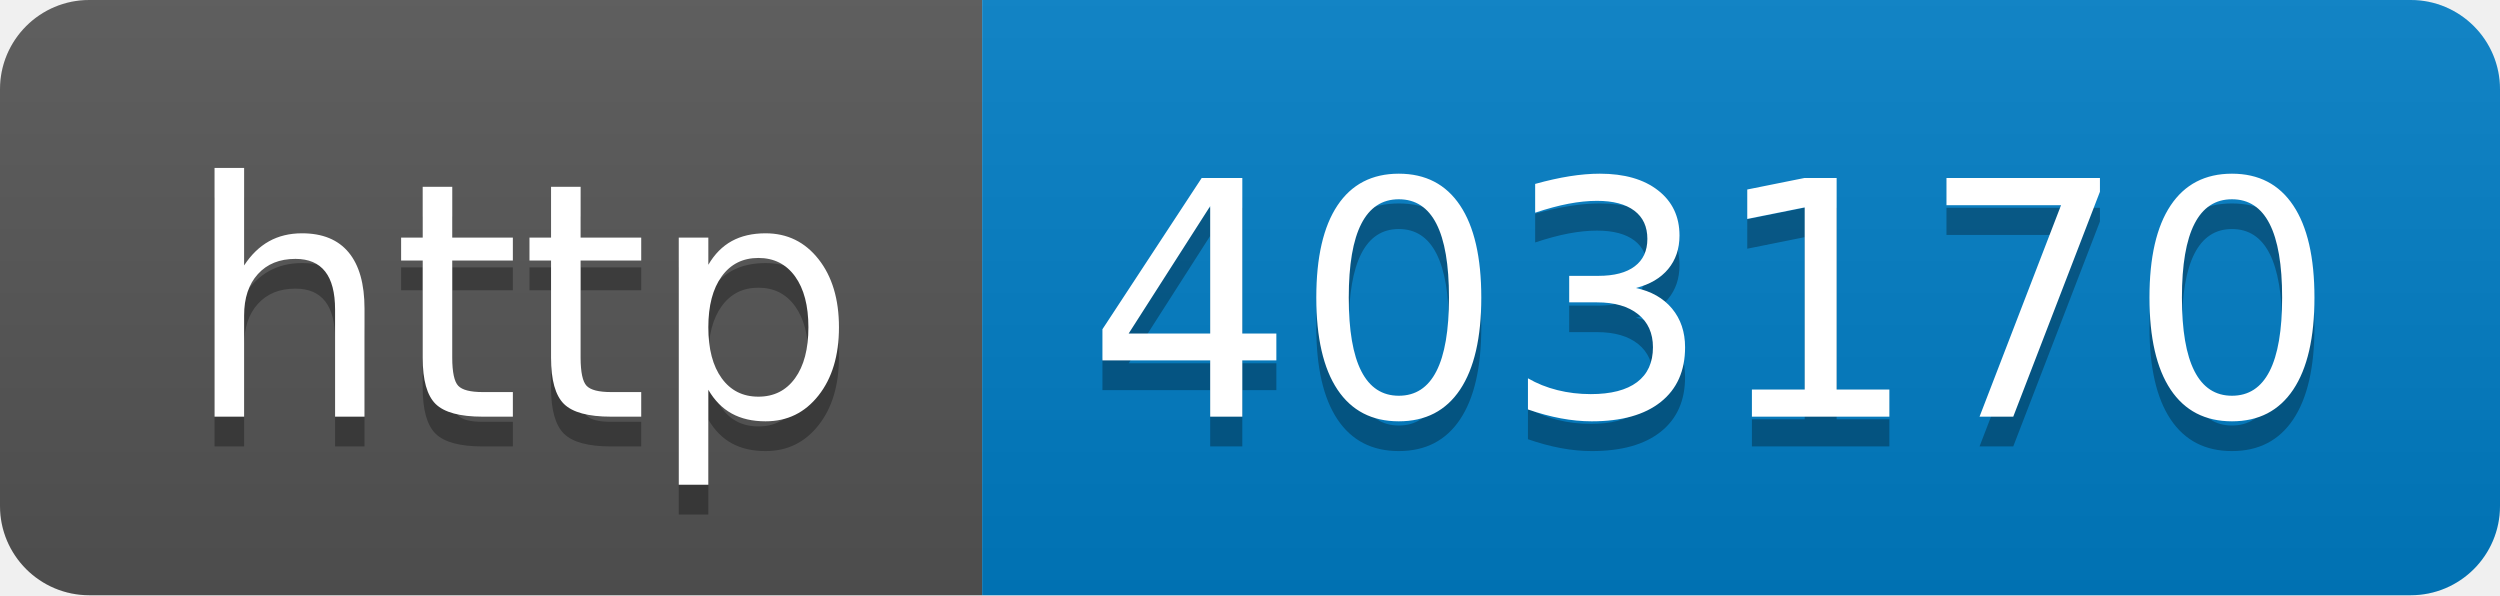
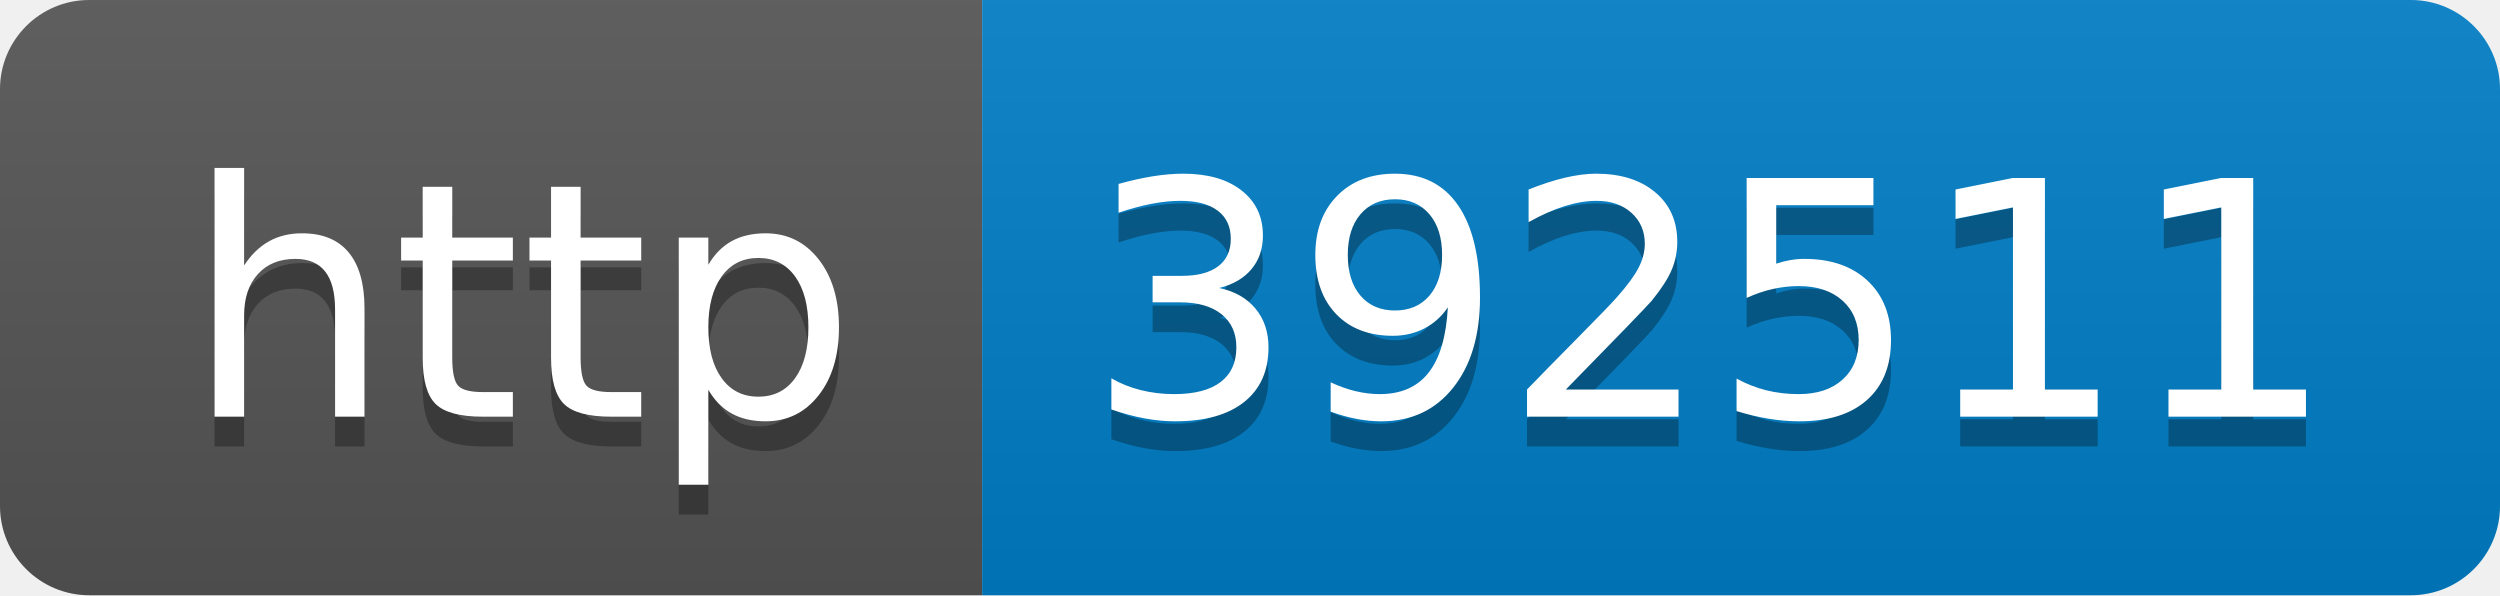
- <svg xmlns="http://www.w3.org/2000/svg" width="84" height="20" role="img" aria-label="http: 403170">
+ <svg xmlns="http://www.w3.org/2000/svg" width="84" height="20" role="img" aria-label="http: 392511">
  <linearGradient id="s" x2="0" y2="100%">
    <stop offset="0" stop-color="#bbb" stop-opacity=".1" />
    <stop offset="1" stop-opacity=".1" />
  </linearGradient>
  <clipPath id="r">
    <rect width="84" height="20" rx="3" fill="#fff" />
  </clipPath>
  <g clip-path="url(#r)">
    <rect width="33" height="20" fill="#555" />
    <rect x="33" width="51" height="20" fill="#007ec6" />
    <rect width="84" height="20" fill="url(#s)" />
  </g>
  <g fill="#fff" text-anchor="middle" font-family="Verdana,Geneva,DejaVu Sans,sans-serif" text-rendering="geometricPrecision" font-size="110">
    <text aria-hidden="true" x="175" y="150" fill="#010101" fill-opacity=".3" transform="scale(.1)" textLength="230">http</text>
    <text x="175" y="140" transform="scale(.1)" fill="#fff" textLength="230">http</text>
-     <text aria-hidden="true" x="575" y="150" fill="#010101" fill-opacity=".3" transform="scale(.1)" textLength="410">403170</text>
-     <text x="575" y="140" transform="scale(.1)" fill="#fff" textLength="410">403170</text>
+     <text aria-hidden="true" x="575" y="150" fill="#010101" fill-opacity=".3" transform="scale(.1)" textLength="410">392511</text>
+     <text x="575" y="140" transform="scale(.1)" fill="#fff" textLength="410">392511</text>
  </g>
</svg>
